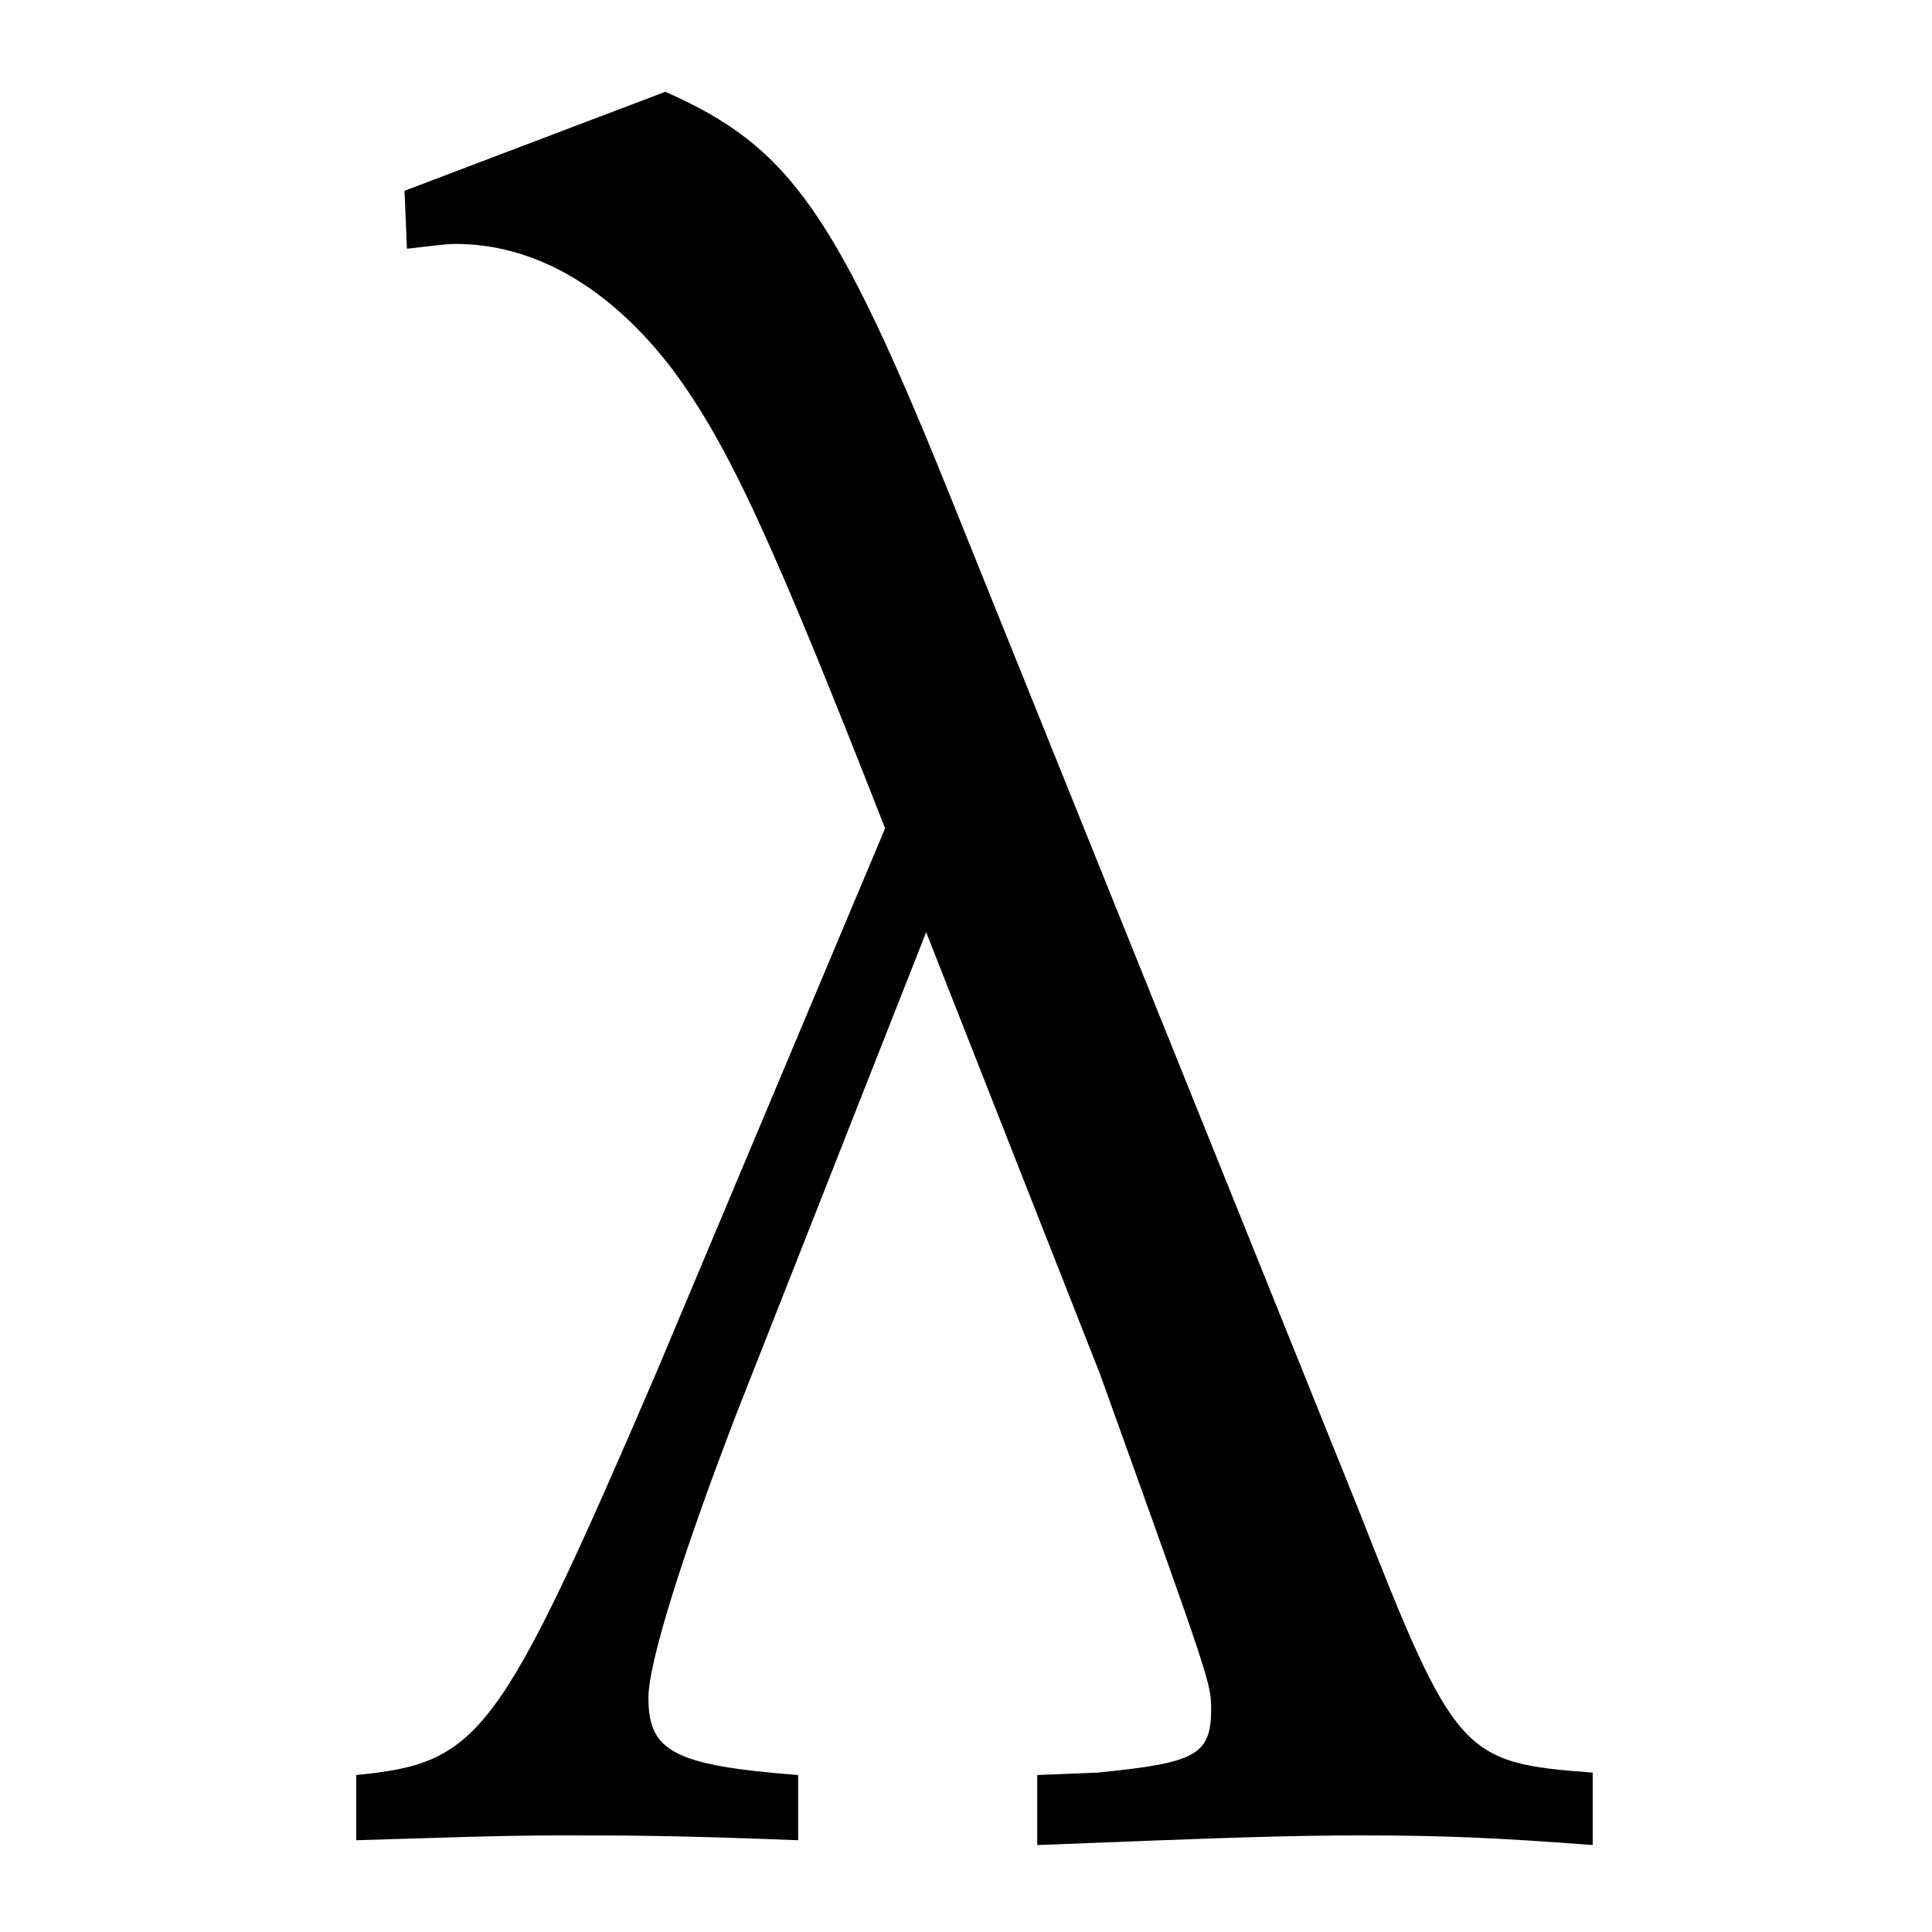
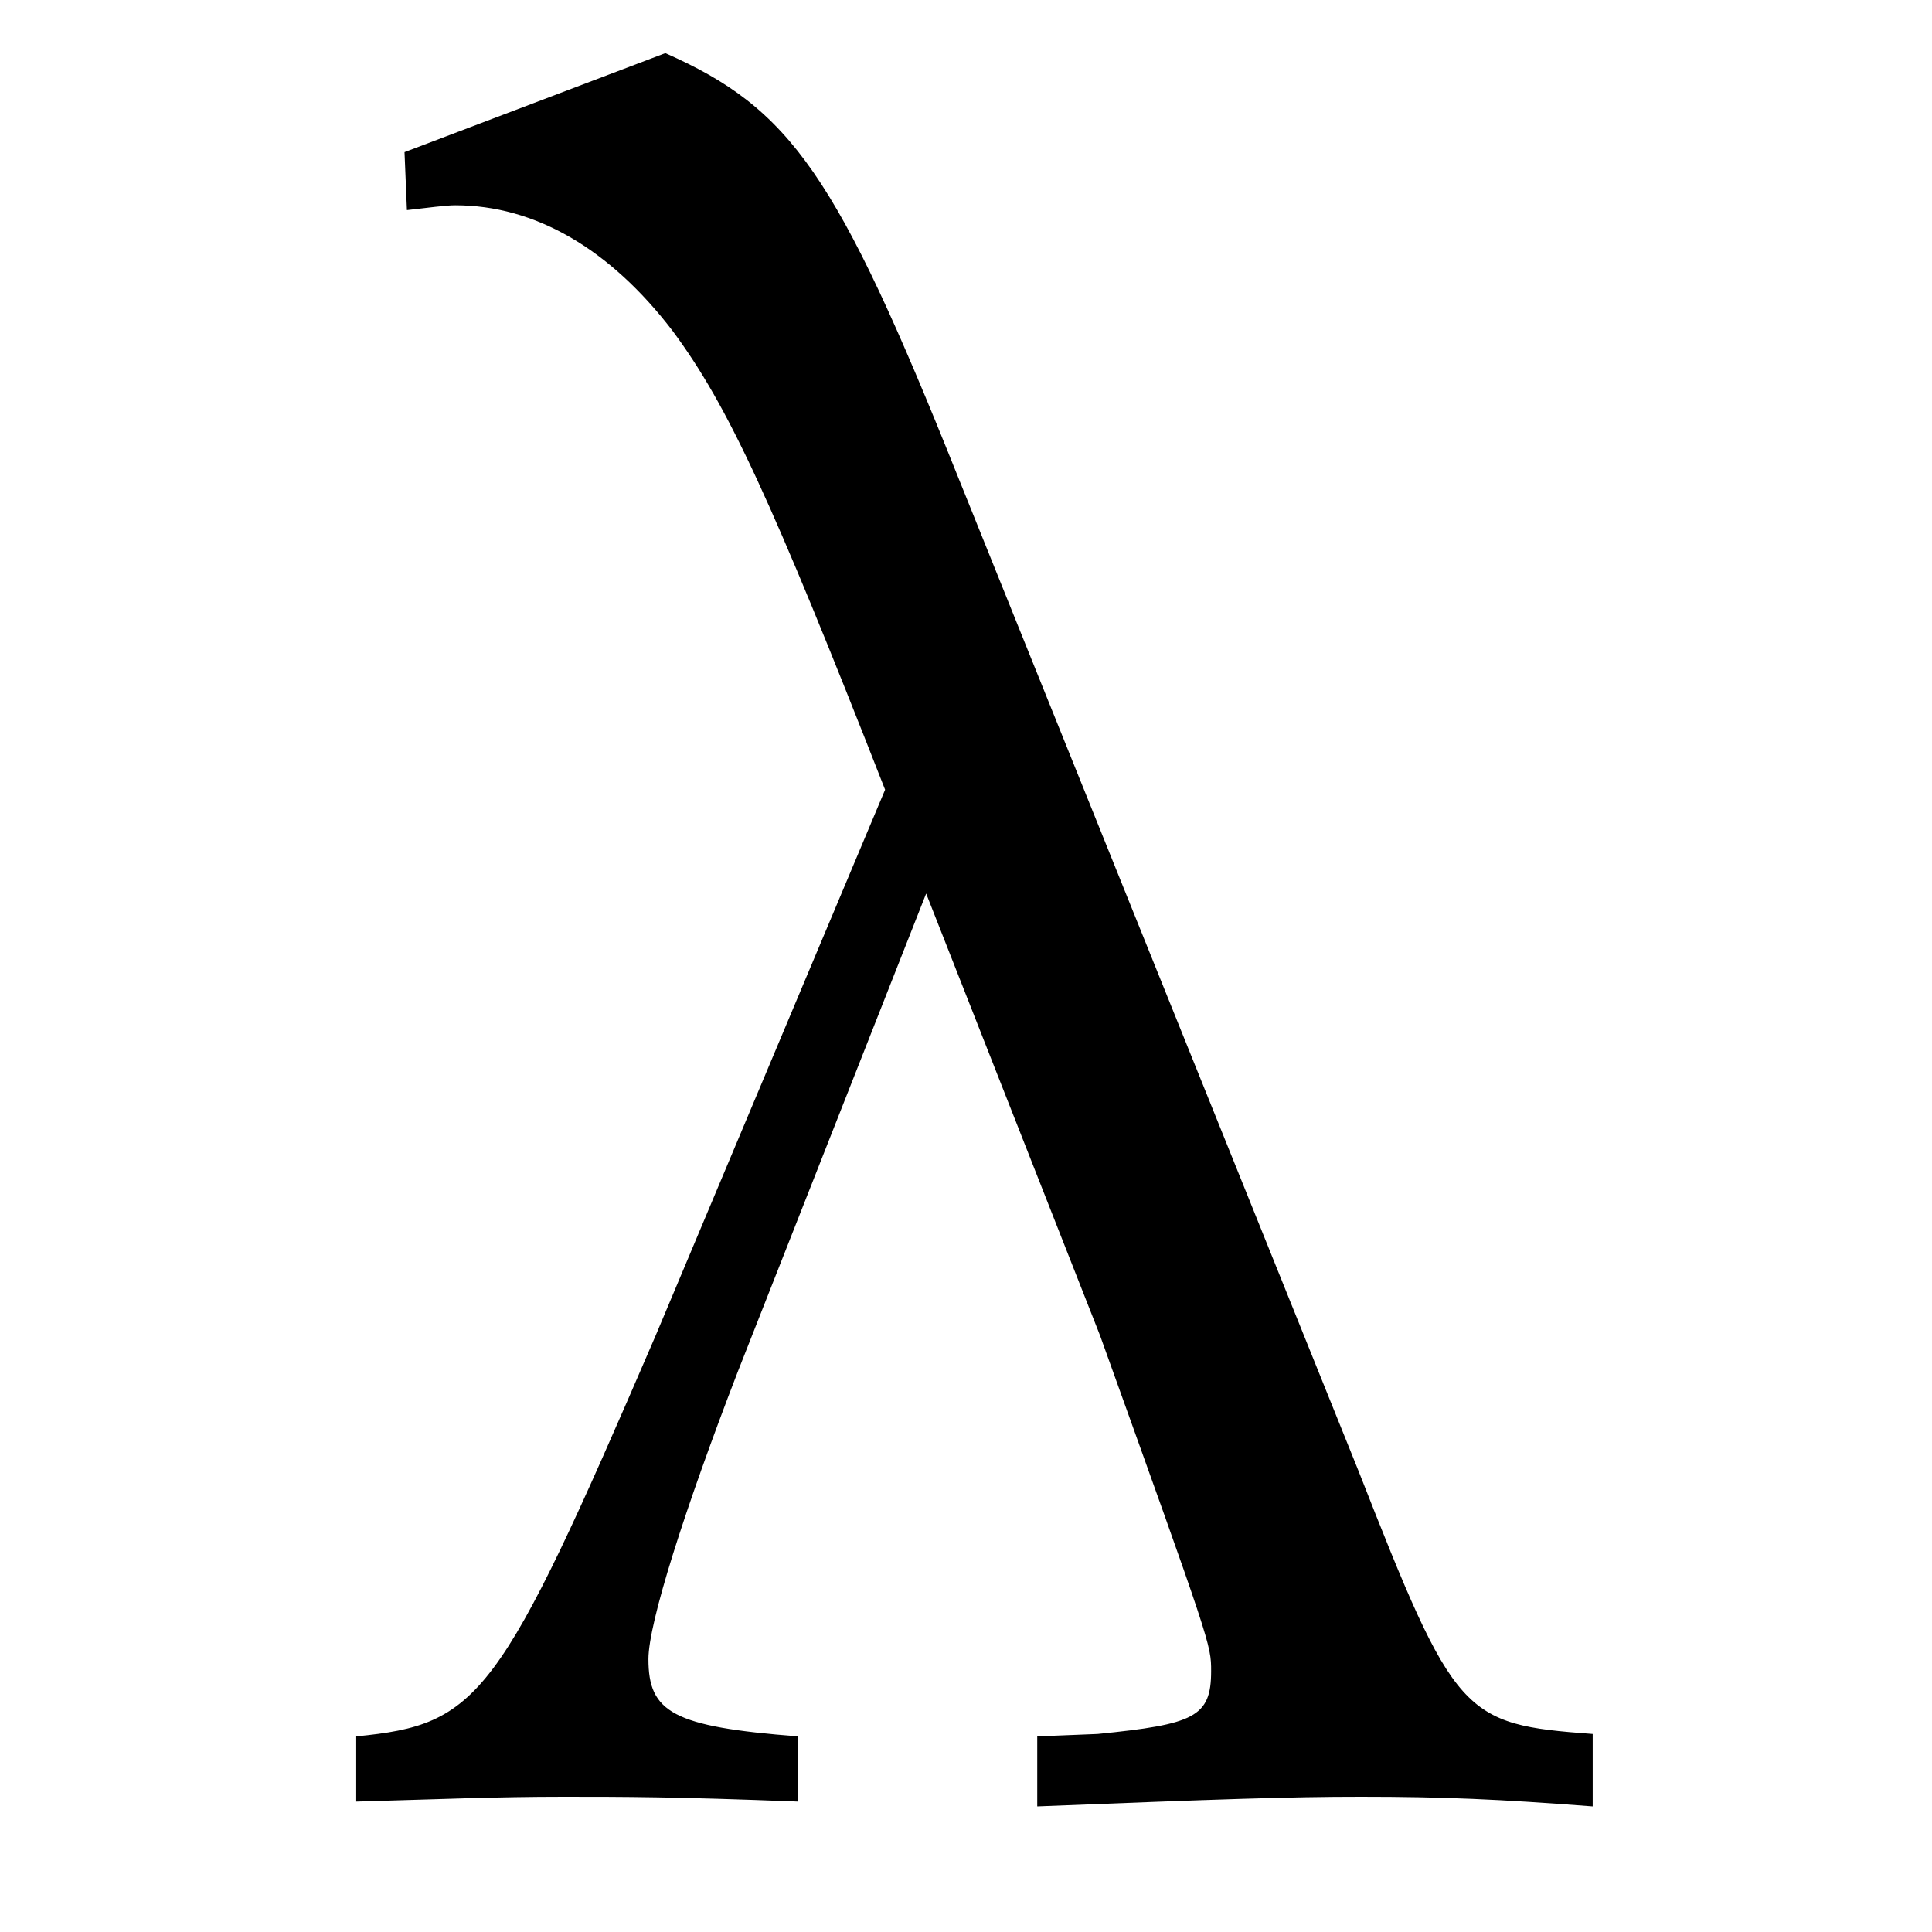
<svg xmlns="http://www.w3.org/2000/svg" viewBox="0 0 100 100" width="100" height="100">
-   <text x="50" y="95" font-family="Palatino" font-size="125" fill="black" text-anchor="middle">λ</text>
+   <text x="50" y="93" font-family="Palatino" font-size="125" fill="black" text-anchor="middle">λ</text>
</svg>
